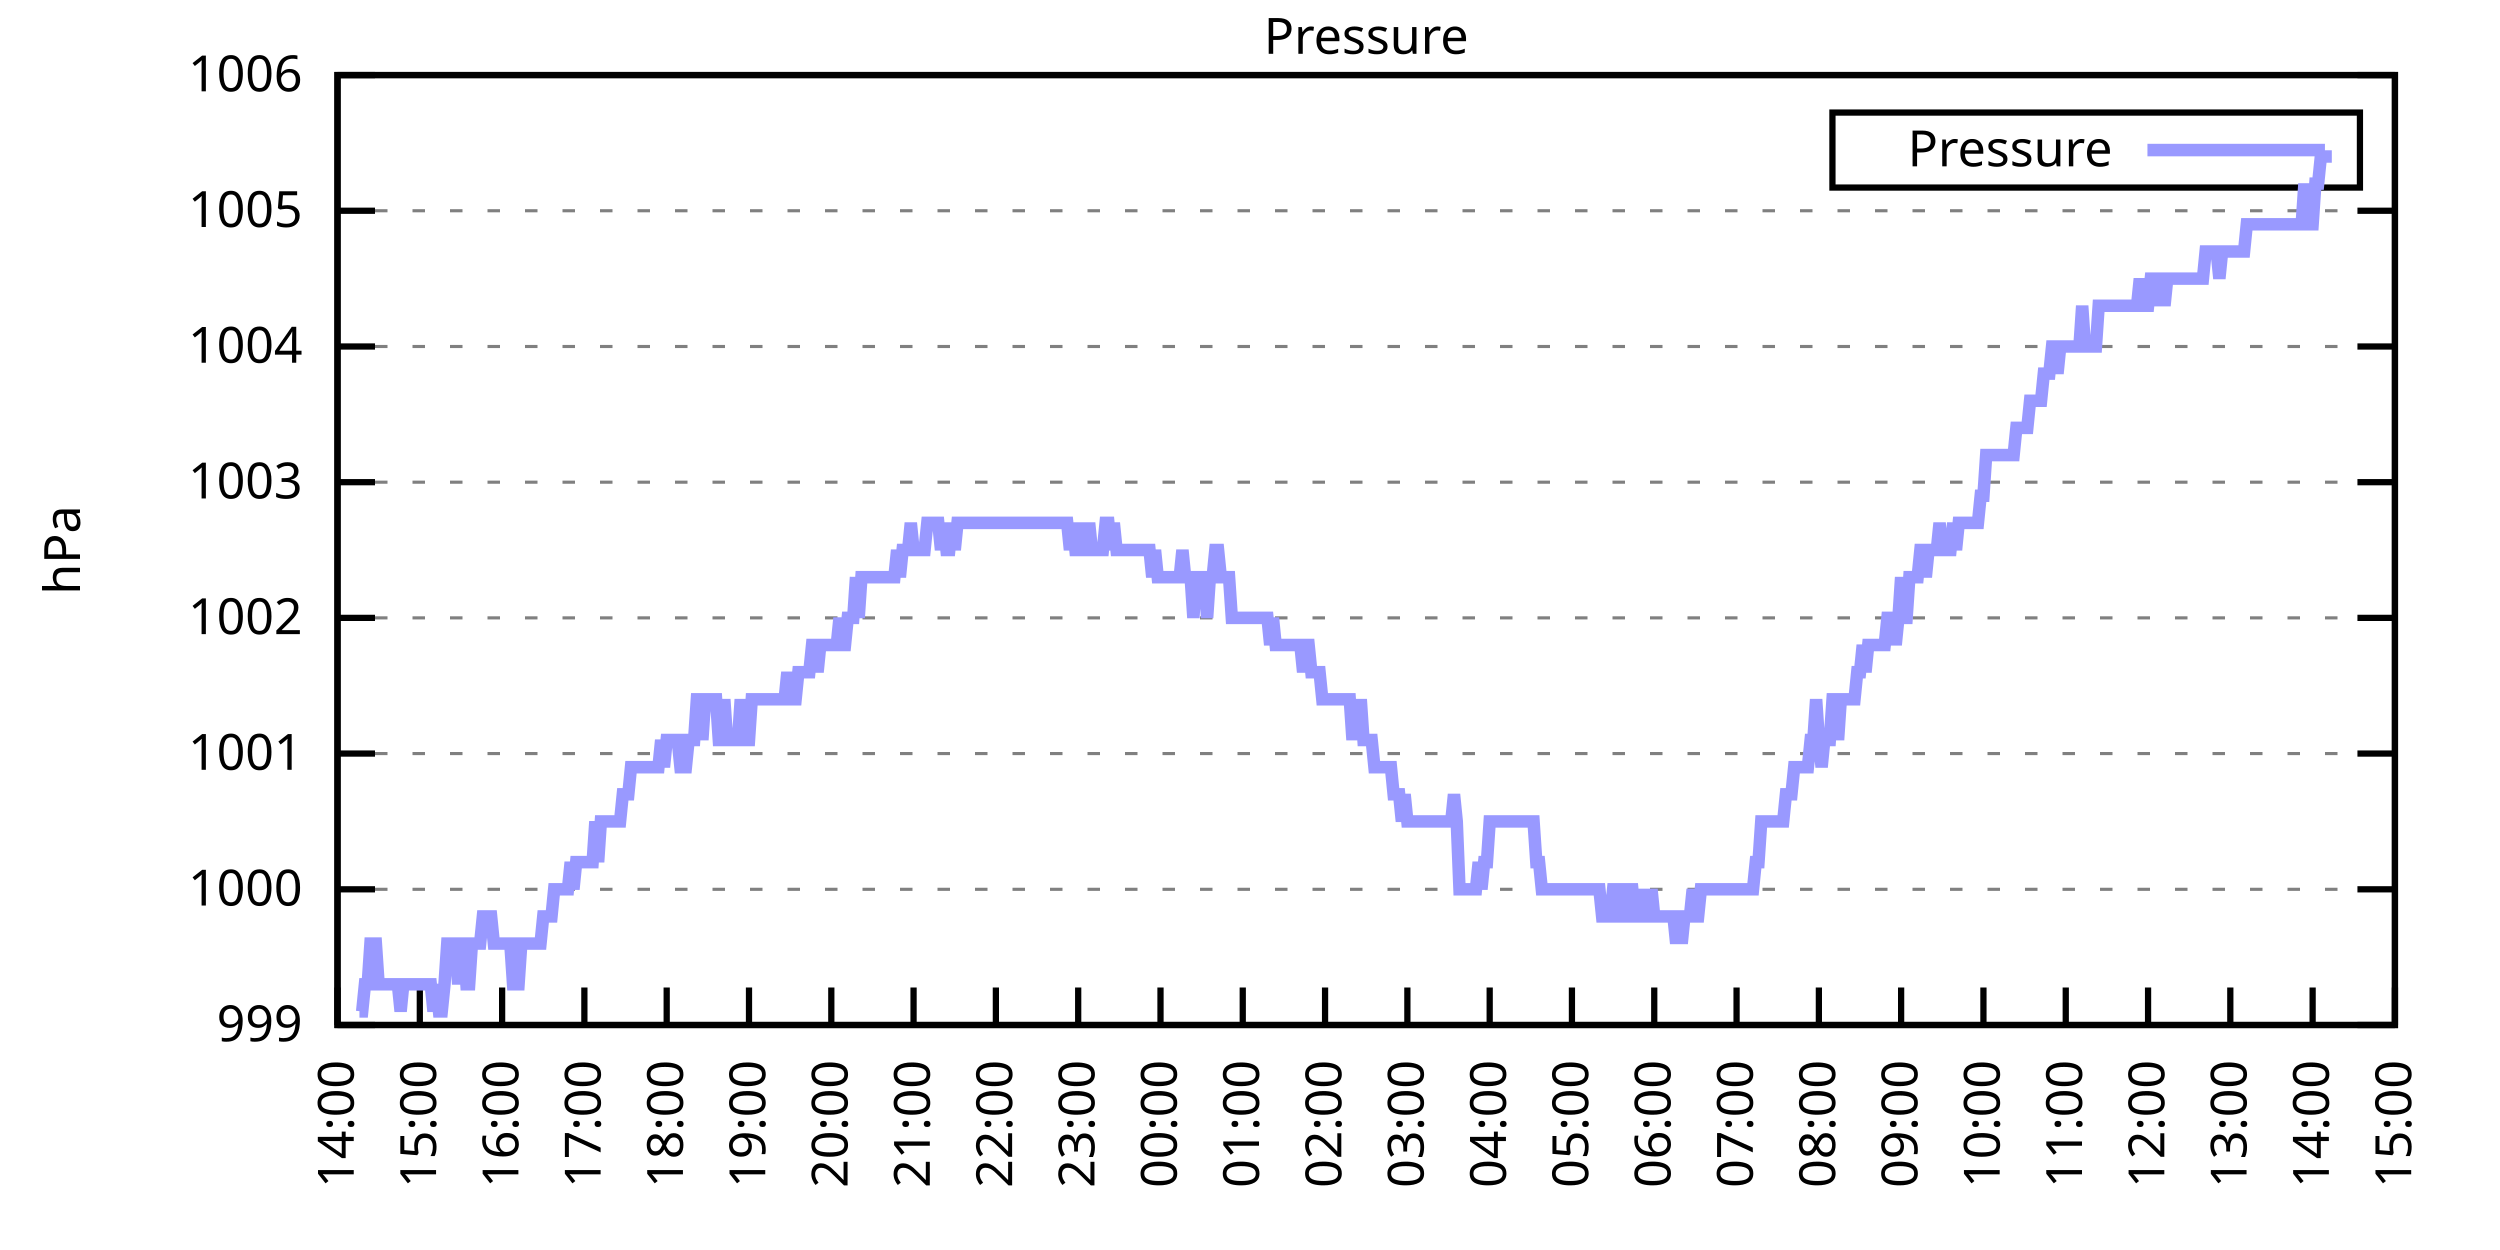
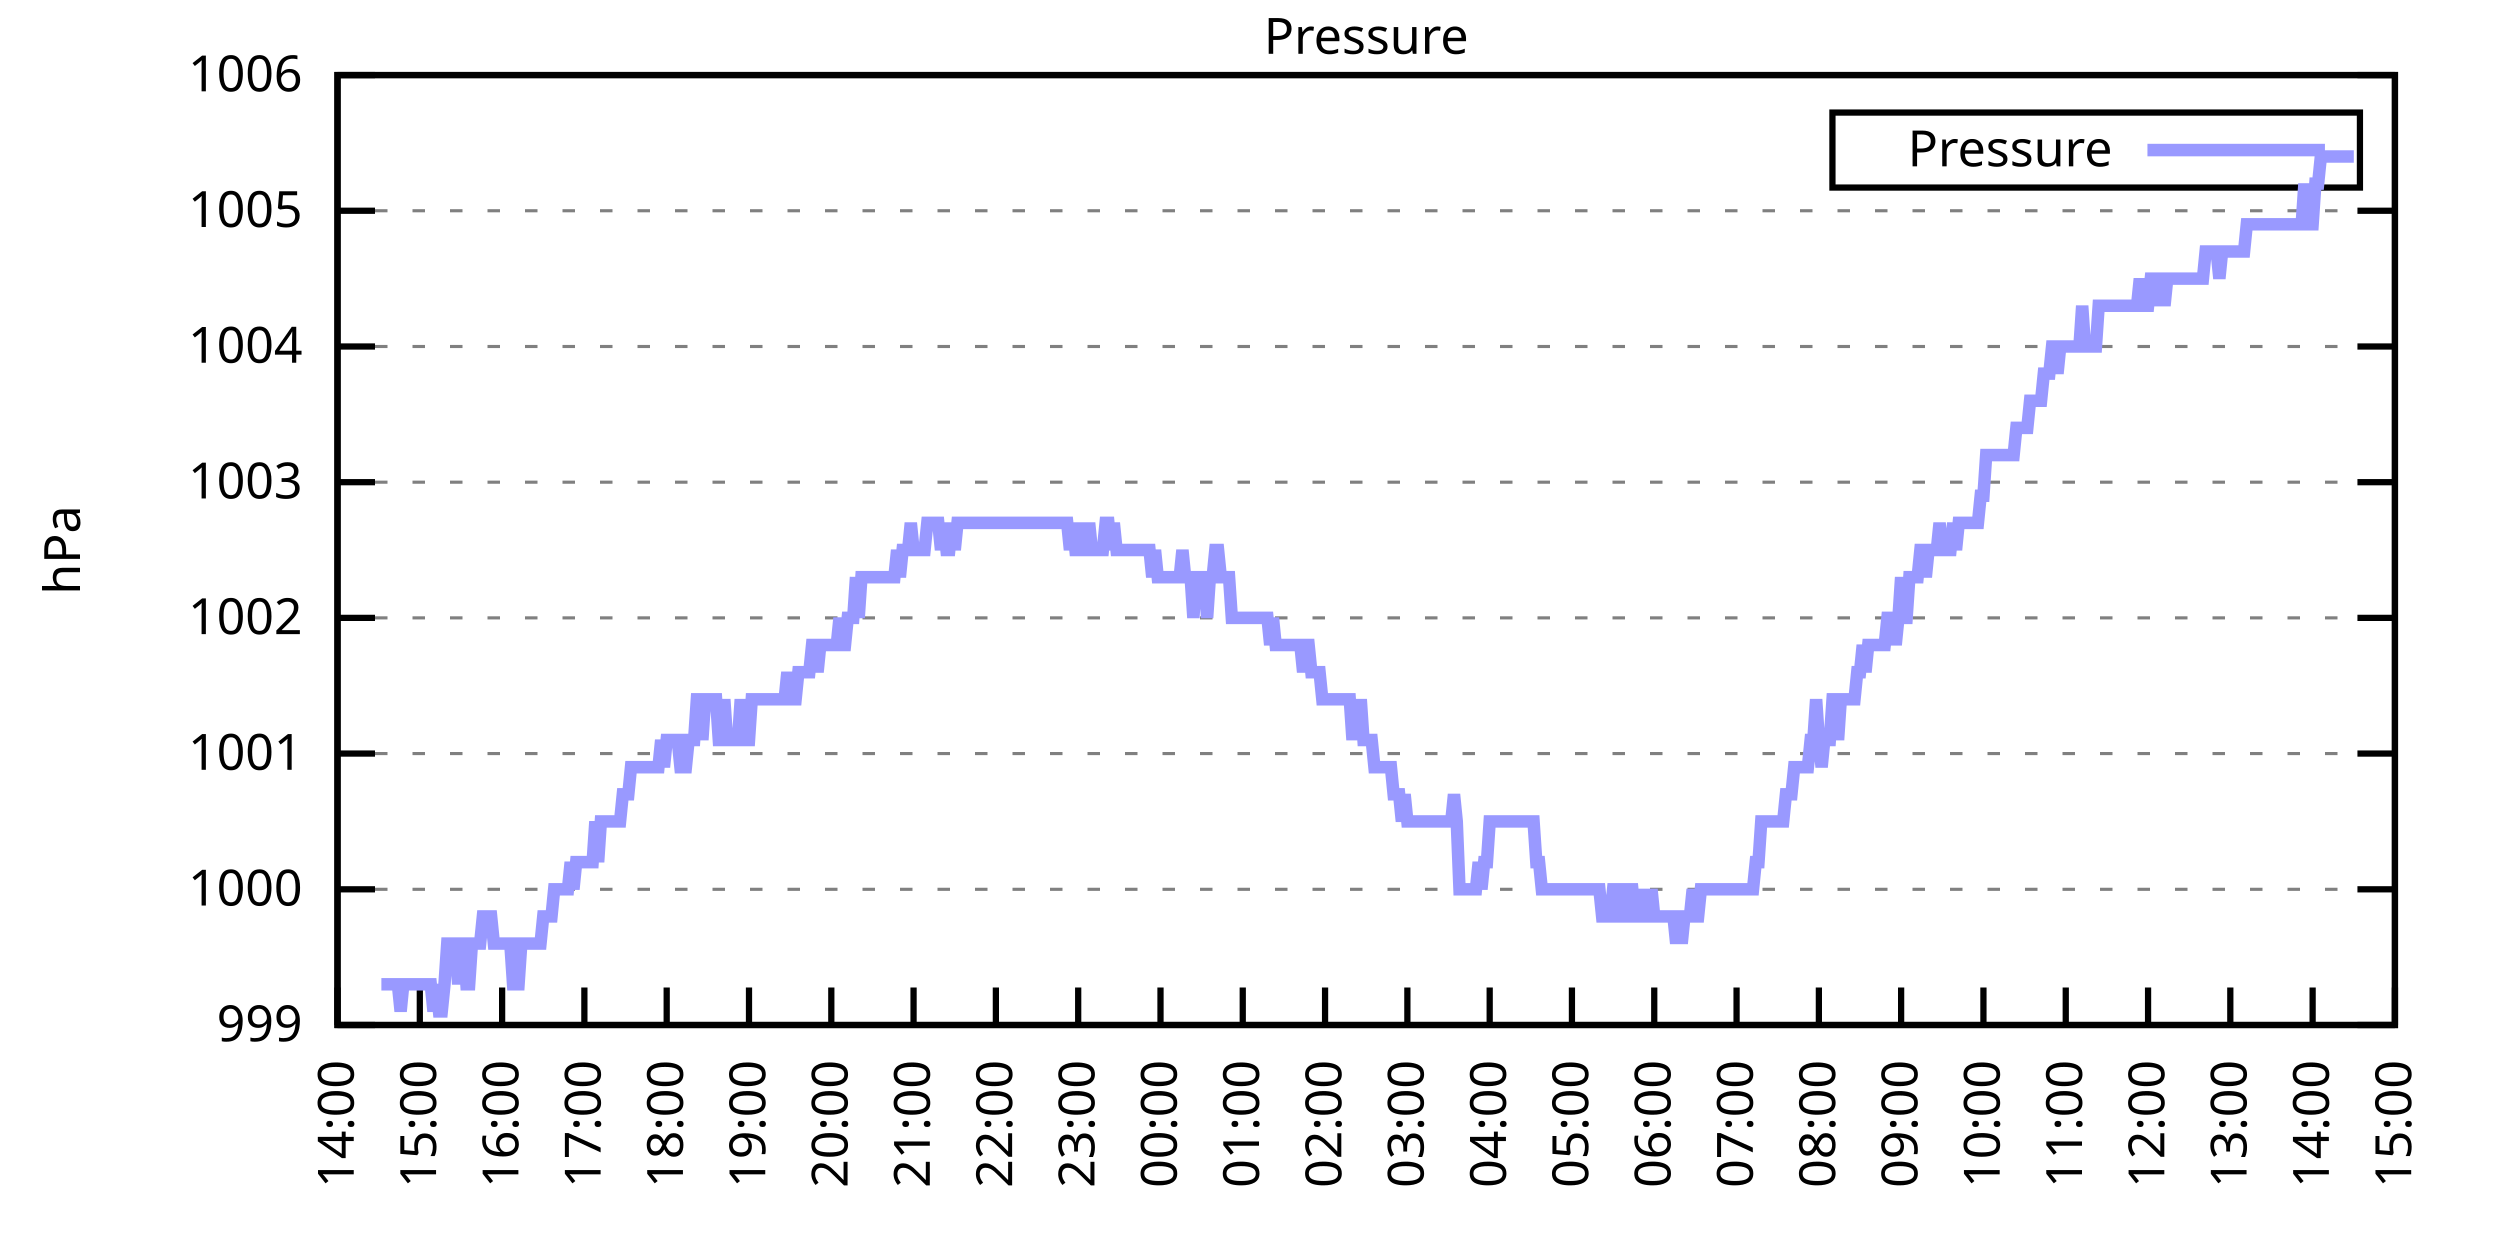
<svg xmlns="http://www.w3.org/2000/svg" xmlns:xlink="http://www.w3.org/1999/xlink" width="400" height="200" viewBox="0 0 400 200">
  <g id="gnuplot_canvas">
    <rect x="0" y="0" width="400" height="200" fill="none" />
    <defs>
      <circle id="gpDot" r="0.5" stroke-width="0.5" stroke="currentColor" />
      <path id="gpPt0" stroke-width="0.333" stroke="currentColor" d="M-1,0 h2 M0,-1 v2" />
      <path id="gpPt1" stroke-width="0.333" stroke="currentColor" d="M-1,-1 L1,1 M1,-1 L-1,1" />
      <path id="gpPt2" stroke-width="0.333" stroke="currentColor" d="M-1,0 L1,0 M0,-1 L0,1 M-1,-1 L1,1 M-1,1 L1,-1" />
      <rect id="gpPt3" stroke-width="0.333" stroke="currentColor" x="-1" y="-1" width="2" height="2" />
      <rect id="gpPt4" stroke-width="0.333" stroke="currentColor" fill="currentColor" x="-1" y="-1" width="2" height="2" />
      <circle id="gpPt5" stroke-width="0.333" stroke="currentColor" cx="0" cy="0" r="1" />
      <use xlink:href="#gpPt5" id="gpPt6" fill="currentColor" stroke="none" />
      <path id="gpPt7" stroke-width="0.333" stroke="currentColor" d="M0,-1.33 L-1.33,0.67 L1.33,0.67 z" />
      <use xlink:href="#gpPt7" id="gpPt8" fill="currentColor" stroke="none" />
      <use xlink:href="#gpPt7" id="gpPt9" stroke="currentColor" transform="rotate(180)" />
      <use xlink:href="#gpPt9" id="gpPt10" fill="currentColor" stroke="none" />
      <use xlink:href="#gpPt3" id="gpPt11" stroke="currentColor" transform="rotate(45)" />
      <use xlink:href="#gpPt11" id="gpPt12" fill="currentColor" stroke="none" />
      <path id="gpPt13" stroke-width="0.333" stroke="currentColor" d="M0,1.330 L1.265,0.411 L0.782,-1.067 L-0.782,-1.076 L-1.265,0.411 z" />
      <use xlink:href="#gpPt13" id="gpPt14" fill="currentColor" stroke="none" />
      <filter id="textbox" filterUnits="objectBoundingBox" x="0" y="0" height="1" width="1">
        <feFlood flood-color="white" flood-opacity="1" result="bgnd" />
        <feComposite in="SourceGraphic" in2="bgnd" operator="atop" />
      </filter>
      <filter id="greybox" filterUnits="objectBoundingBox" x="0" y="0" height="1" width="1">
        <feFlood flood-color="lightgrey" flood-opacity="1" result="grey" />
        <feComposite in="SourceGraphic" in2="grey" operator="atop" />
      </filter>
    </defs>
    <g fill="none" color="white" stroke="currentColor" stroke-width="1.00" stroke-linecap="butt" stroke-linejoin="miter">
</g>
    <g fill="none" color="black" stroke="currentColor" stroke-width="1.00" stroke-linecap="butt" stroke-linejoin="miter">
      <g stroke="none" shape-rendering="crispEdges">
        <polygon fill="rgb(255, 255, 255)" points="54.00,164.00 383.18,164.00 383.18,12.02 54.00,12.02 " />
      </g>
    </g>
    <g fill="none" color="black" stroke="currentColor" stroke-width="1.00" stroke-linecap="butt" stroke-linejoin="miter">
</g>
    <g fill="none" color="black" stroke="black" stroke-width="0.50" stroke-linecap="butt" stroke-linejoin="miter">
</g>
    <g fill="none" color="gray" stroke="currentColor" stroke-width="0.50" stroke-linecap="butt" stroke-linejoin="miter">
      <path stroke="gray" stroke-dasharray="2,4" class="gridline" d="M54.00,164.00 L383.19,164.00  " />
    </g>
    <g fill="none" color="gray" stroke="gray" stroke-width="1.00" stroke-linecap="butt" stroke-linejoin="miter">
</g>
    <g fill="none" color="black" stroke="currentColor" stroke-width="1.00" stroke-linecap="butt" stroke-linejoin="miter">
      <path stroke="black" d="M54.00,164.00 L60.00,164.00 M383.19,164.00 L377.19,164.00  " />
      <g transform="translate(48.40,166.60)" stroke="none" fill="black" font-family="Sans" font-size="8.00" text-anchor="end">
        <text>
          <tspan font-family="Sans"> 999</tspan>
        </text>
      </g>
    </g>
    <g fill="none" color="black" stroke="currentColor" stroke-width="1.00" stroke-linecap="butt" stroke-linejoin="miter">
</g>
    <g fill="none" color="black" stroke="black" stroke-width="0.50" stroke-linecap="butt" stroke-linejoin="miter">
</g>
    <g fill="none" color="gray" stroke="currentColor" stroke-width="0.50" stroke-linecap="butt" stroke-linejoin="miter">
      <path stroke="gray" stroke-dasharray="2,4" class="gridline" d="M54.00,142.29 L383.19,142.29  " />
    </g>
    <g fill="none" color="gray" stroke="gray" stroke-width="1.00" stroke-linecap="butt" stroke-linejoin="miter">
</g>
    <g fill="none" color="black" stroke="currentColor" stroke-width="1.00" stroke-linecap="butt" stroke-linejoin="miter">
      <path stroke="black" d="M54.00,142.29 L60.00,142.29 M383.19,142.29 L377.19,142.29  " />
      <g transform="translate(48.40,144.89)" stroke="none" fill="black" font-family="Sans" font-size="8.00" text-anchor="end">
        <text>
          <tspan font-family="Sans"> 1000</tspan>
        </text>
      </g>
    </g>
    <g fill="none" color="black" stroke="currentColor" stroke-width="1.00" stroke-linecap="butt" stroke-linejoin="miter">
</g>
    <g fill="none" color="black" stroke="black" stroke-width="0.50" stroke-linecap="butt" stroke-linejoin="miter">
</g>
    <g fill="none" color="gray" stroke="currentColor" stroke-width="0.50" stroke-linecap="butt" stroke-linejoin="miter">
      <path stroke="gray" stroke-dasharray="2,4" class="gridline" d="M54.00,120.57 L383.19,120.57  " />
    </g>
    <g fill="none" color="gray" stroke="gray" stroke-width="1.00" stroke-linecap="butt" stroke-linejoin="miter">
</g>
    <g fill="none" color="black" stroke="currentColor" stroke-width="1.00" stroke-linecap="butt" stroke-linejoin="miter">
      <path stroke="black" d="M54.00,120.57 L60.00,120.57 M383.19,120.57 L377.19,120.57  " />
      <g transform="translate(48.40,123.17)" stroke="none" fill="black" font-family="Sans" font-size="8.00" text-anchor="end">
        <text>
          <tspan font-family="Sans"> 1001</tspan>
        </text>
      </g>
    </g>
    <g fill="none" color="black" stroke="currentColor" stroke-width="1.00" stroke-linecap="butt" stroke-linejoin="miter">
</g>
    <g fill="none" color="black" stroke="black" stroke-width="0.50" stroke-linecap="butt" stroke-linejoin="miter">
</g>
    <g fill="none" color="gray" stroke="currentColor" stroke-width="0.50" stroke-linecap="butt" stroke-linejoin="miter">
      <path stroke="gray" stroke-dasharray="2,4" class="gridline" d="M54.00,98.86 L383.19,98.86  " />
    </g>
    <g fill="none" color="gray" stroke="gray" stroke-width="1.00" stroke-linecap="butt" stroke-linejoin="miter">
</g>
    <g fill="none" color="black" stroke="currentColor" stroke-width="1.00" stroke-linecap="butt" stroke-linejoin="miter">
      <path stroke="black" d="M54.00,98.86 L60.00,98.86 M383.19,98.86 L377.19,98.86  " />
      <g transform="translate(48.40,101.46)" stroke="none" fill="black" font-family="Sans" font-size="8.00" text-anchor="end">
        <text>
          <tspan font-family="Sans"> 1002</tspan>
        </text>
      </g>
    </g>
    <g fill="none" color="black" stroke="currentColor" stroke-width="1.00" stroke-linecap="butt" stroke-linejoin="miter">
</g>
    <g fill="none" color="black" stroke="black" stroke-width="0.50" stroke-linecap="butt" stroke-linejoin="miter">
</g>
    <g fill="none" color="gray" stroke="currentColor" stroke-width="0.50" stroke-linecap="butt" stroke-linejoin="miter">
      <path stroke="gray" stroke-dasharray="2,4" class="gridline" d="M54.00,77.15 L383.19,77.15  " />
    </g>
    <g fill="none" color="gray" stroke="gray" stroke-width="1.00" stroke-linecap="butt" stroke-linejoin="miter">
</g>
    <g fill="none" color="black" stroke="currentColor" stroke-width="1.00" stroke-linecap="butt" stroke-linejoin="miter">
      <path stroke="black" d="M54.00,77.15 L60.00,77.15 M383.19,77.15 L377.19,77.15  " />
      <g transform="translate(48.40,79.75)" stroke="none" fill="black" font-family="Sans" font-size="8.00" text-anchor="end">
        <text>
          <tspan font-family="Sans"> 1003</tspan>
        </text>
      </g>
    </g>
    <g fill="none" color="black" stroke="currentColor" stroke-width="1.00" stroke-linecap="butt" stroke-linejoin="miter">
</g>
    <g fill="none" color="black" stroke="black" stroke-width="0.50" stroke-linecap="butt" stroke-linejoin="miter">
</g>
    <g fill="none" color="gray" stroke="currentColor" stroke-width="0.50" stroke-linecap="butt" stroke-linejoin="miter">
      <path stroke="gray" stroke-dasharray="2,4" class="gridline" d="M54.00,55.44 L383.19,55.44  " />
    </g>
    <g fill="none" color="gray" stroke="gray" stroke-width="1.00" stroke-linecap="butt" stroke-linejoin="miter">
</g>
    <g fill="none" color="black" stroke="currentColor" stroke-width="1.00" stroke-linecap="butt" stroke-linejoin="miter">
      <path stroke="black" d="M54.00,55.44 L60.00,55.44 M383.19,55.44 L377.19,55.44  " />
      <g transform="translate(48.40,58.04)" stroke="none" fill="black" font-family="Sans" font-size="8.00" text-anchor="end">
        <text>
          <tspan font-family="Sans"> 1004</tspan>
        </text>
      </g>
    </g>
    <g fill="none" color="black" stroke="currentColor" stroke-width="1.00" stroke-linecap="butt" stroke-linejoin="miter">
</g>
    <g fill="none" color="black" stroke="black" stroke-width="0.50" stroke-linecap="butt" stroke-linejoin="miter">
</g>
    <g fill="none" color="gray" stroke="currentColor" stroke-width="0.50" stroke-linecap="butt" stroke-linejoin="miter">
      <path stroke="gray" stroke-dasharray="2,4" class="gridline" d="M54.00,33.72 L383.19,33.72  " />
    </g>
    <g fill="none" color="gray" stroke="gray" stroke-width="1.00" stroke-linecap="butt" stroke-linejoin="miter">
</g>
    <g fill="none" color="black" stroke="currentColor" stroke-width="1.00" stroke-linecap="butt" stroke-linejoin="miter">
      <path stroke="black" d="M54.00,33.72 L60.00,33.72 M383.19,33.72 L377.19,33.72  " />
      <g transform="translate(48.40,36.32)" stroke="none" fill="black" font-family="Sans" font-size="8.00" text-anchor="end">
        <text>
          <tspan font-family="Sans"> 1005</tspan>
        </text>
      </g>
    </g>
    <g fill="none" color="black" stroke="currentColor" stroke-width="1.00" stroke-linecap="butt" stroke-linejoin="miter">
</g>
    <g fill="none" color="black" stroke="black" stroke-width="0.50" stroke-linecap="butt" stroke-linejoin="miter">
</g>
    <g fill="none" color="gray" stroke="currentColor" stroke-width="0.50" stroke-linecap="butt" stroke-linejoin="miter">
      <path stroke="gray" stroke-dasharray="2,4" class="gridline" d="M54.00,12.01 L383.19,12.01  " />
    </g>
    <g fill="none" color="gray" stroke="gray" stroke-width="1.00" stroke-linecap="butt" stroke-linejoin="miter">
</g>
    <g fill="none" color="black" stroke="currentColor" stroke-width="1.00" stroke-linecap="butt" stroke-linejoin="miter">
      <path stroke="black" d="M54.00,12.01 L60.00,12.01 M383.19,12.01 L377.19,12.01  " />
      <g transform="translate(48.40,14.61)" stroke="none" fill="black" font-family="Sans" font-size="8.00" text-anchor="end">
        <text>
          <tspan font-family="Sans"> 1006</tspan>
        </text>
      </g>
    </g>
    <g fill="none" color="black" stroke="currentColor" stroke-width="1.00" stroke-linecap="butt" stroke-linejoin="miter">
      <path stroke="black" d="M54.00,164.00 L54.00,158.00  " />
      <g transform="translate(56.60,169.60) rotate(270.00)" stroke="none" fill="black" font-family="Sans" font-size="8.00" text-anchor="end">
        <text>
          <tspan font-family="Sans">14:00</tspan>
        </text>
      </g>
    </g>
    <g fill="none" color="black" stroke="currentColor" stroke-width="1.00" stroke-linecap="butt" stroke-linejoin="miter">
      <path stroke="black" d="M67.17,164.00 L67.17,158.00  " />
      <g transform="translate(69.77,169.60) rotate(270.00)" stroke="none" fill="black" font-family="Sans" font-size="8.00" text-anchor="end">
        <text>
          <tspan font-family="Sans">15:00</tspan>
        </text>
      </g>
    </g>
    <g fill="none" color="black" stroke="currentColor" stroke-width="1.00" stroke-linecap="butt" stroke-linejoin="miter">
      <path stroke="black" d="M80.34,164.00 L80.34,158.00  " />
      <g transform="translate(82.94,169.60) rotate(270.00)" stroke="none" fill="black" font-family="Sans" font-size="8.00" text-anchor="end">
        <text>
          <tspan font-family="Sans">16:00</tspan>
        </text>
      </g>
    </g>
    <g fill="none" color="black" stroke="currentColor" stroke-width="1.00" stroke-linecap="butt" stroke-linejoin="miter">
      <path stroke="black" d="M93.50,164.00 L93.50,158.00  " />
      <g transform="translate(96.10,169.60) rotate(270.00)" stroke="none" fill="black" font-family="Sans" font-size="8.00" text-anchor="end">
        <text>
          <tspan font-family="Sans">17:00</tspan>
        </text>
      </g>
    </g>
    <g fill="none" color="black" stroke="currentColor" stroke-width="1.00" stroke-linecap="butt" stroke-linejoin="miter">
      <path stroke="black" d="M106.67,164.00 L106.67,158.00  " />
      <g transform="translate(109.27,169.60) rotate(270.00)" stroke="none" fill="black" font-family="Sans" font-size="8.00" text-anchor="end">
        <text>
          <tspan font-family="Sans">18:00</tspan>
        </text>
      </g>
    </g>
    <g fill="none" color="black" stroke="currentColor" stroke-width="1.00" stroke-linecap="butt" stroke-linejoin="miter">
      <path stroke="black" d="M119.84,164.00 L119.84,158.00  " />
      <g transform="translate(122.44,169.60) rotate(270.00)" stroke="none" fill="black" font-family="Sans" font-size="8.00" text-anchor="end">
        <text>
          <tspan font-family="Sans">19:00</tspan>
        </text>
      </g>
    </g>
    <g fill="none" color="black" stroke="currentColor" stroke-width="1.00" stroke-linecap="butt" stroke-linejoin="miter">
      <path stroke="black" d="M133.01,164.00 L133.01,158.00  " />
      <g transform="translate(135.61,169.60) rotate(270.00)" stroke="none" fill="black" font-family="Sans" font-size="8.00" text-anchor="end">
        <text>
          <tspan font-family="Sans">20:00</tspan>
        </text>
      </g>
    </g>
    <g fill="none" color="black" stroke="currentColor" stroke-width="1.00" stroke-linecap="butt" stroke-linejoin="miter">
      <path stroke="black" d="M146.17,164.00 L146.17,158.00  " />
      <g transform="translate(148.77,169.60) rotate(270.00)" stroke="none" fill="black" font-family="Sans" font-size="8.00" text-anchor="end">
        <text>
          <tspan font-family="Sans">21:00</tspan>
        </text>
      </g>
    </g>
    <g fill="none" color="black" stroke="currentColor" stroke-width="1.00" stroke-linecap="butt" stroke-linejoin="miter">
      <path stroke="black" d="M159.34,164.00 L159.34,158.00  " />
      <g transform="translate(161.94,169.60) rotate(270.00)" stroke="none" fill="black" font-family="Sans" font-size="8.00" text-anchor="end">
        <text>
          <tspan font-family="Sans">22:00</tspan>
        </text>
      </g>
    </g>
    <g fill="none" color="black" stroke="currentColor" stroke-width="1.00" stroke-linecap="butt" stroke-linejoin="miter">
      <path stroke="black" d="M172.51,164.00 L172.51,158.00  " />
      <g transform="translate(175.11,169.60) rotate(270.00)" stroke="none" fill="black" font-family="Sans" font-size="8.00" text-anchor="end">
        <text>
          <tspan font-family="Sans">23:00</tspan>
        </text>
      </g>
    </g>
    <g fill="none" color="black" stroke="currentColor" stroke-width="1.00" stroke-linecap="butt" stroke-linejoin="miter">
      <path stroke="black" d="M185.68,164.00 L185.68,158.00  " />
      <g transform="translate(188.28,169.60) rotate(270.00)" stroke="none" fill="black" font-family="Sans" font-size="8.00" text-anchor="end">
        <text>
          <tspan font-family="Sans">00:00</tspan>
        </text>
      </g>
    </g>
    <g fill="none" color="black" stroke="currentColor" stroke-width="1.00" stroke-linecap="butt" stroke-linejoin="miter">
      <path stroke="black" d="M198.84,164.00 L198.84,158.00  " />
      <g transform="translate(201.44,169.60) rotate(270.00)" stroke="none" fill="black" font-family="Sans" font-size="8.00" text-anchor="end">
        <text>
          <tspan font-family="Sans">01:00</tspan>
        </text>
      </g>
    </g>
    <g fill="none" color="black" stroke="currentColor" stroke-width="1.00" stroke-linecap="butt" stroke-linejoin="miter">
      <path stroke="black" d="M212.01,164.00 L212.01,158.00  " />
      <g transform="translate(214.61,169.60) rotate(270.00)" stroke="none" fill="black" font-family="Sans" font-size="8.00" text-anchor="end">
        <text>
          <tspan font-family="Sans">02:00</tspan>
        </text>
      </g>
    </g>
    <g fill="none" color="black" stroke="currentColor" stroke-width="1.00" stroke-linecap="butt" stroke-linejoin="miter">
      <path stroke="black" d="M225.18,164.00 L225.18,158.00  " />
      <g transform="translate(227.78,169.60) rotate(270.00)" stroke="none" fill="black" font-family="Sans" font-size="8.00" text-anchor="end">
        <text>
          <tspan font-family="Sans">03:00</tspan>
        </text>
      </g>
    </g>
    <g fill="none" color="black" stroke="currentColor" stroke-width="1.00" stroke-linecap="butt" stroke-linejoin="miter">
      <path stroke="black" d="M238.35,164.00 L238.35,158.00  " />
      <g transform="translate(240.95,169.60) rotate(270.00)" stroke="none" fill="black" font-family="Sans" font-size="8.00" text-anchor="end">
        <text>
          <tspan font-family="Sans">04:00</tspan>
        </text>
      </g>
    </g>
    <g fill="none" color="black" stroke="currentColor" stroke-width="1.00" stroke-linecap="butt" stroke-linejoin="miter">
      <path stroke="black" d="M251.51,164.00 L251.51,158.00  " />
      <g transform="translate(254.11,169.60) rotate(270.00)" stroke="none" fill="black" font-family="Sans" font-size="8.00" text-anchor="end">
        <text>
          <tspan font-family="Sans">05:00</tspan>
        </text>
      </g>
    </g>
    <g fill="none" color="black" stroke="currentColor" stroke-width="1.00" stroke-linecap="butt" stroke-linejoin="miter">
      <path stroke="black" d="M264.68,164.00 L264.68,158.00  " />
      <g transform="translate(267.28,169.60) rotate(270.00)" stroke="none" fill="black" font-family="Sans" font-size="8.00" text-anchor="end">
        <text>
          <tspan font-family="Sans">06:00</tspan>
        </text>
      </g>
    </g>
    <g fill="none" color="black" stroke="currentColor" stroke-width="1.00" stroke-linecap="butt" stroke-linejoin="miter">
      <path stroke="black" d="M277.85,164.00 L277.85,158.00  " />
      <g transform="translate(280.45,169.60) rotate(270.00)" stroke="none" fill="black" font-family="Sans" font-size="8.00" text-anchor="end">
        <text>
          <tspan font-family="Sans">07:00</tspan>
        </text>
      </g>
    </g>
    <g fill="none" color="black" stroke="currentColor" stroke-width="1.00" stroke-linecap="butt" stroke-linejoin="miter">
      <path stroke="black" d="M291.02,164.00 L291.02,158.00  " />
      <g transform="translate(293.62,169.60) rotate(270.00)" stroke="none" fill="black" font-family="Sans" font-size="8.00" text-anchor="end">
        <text>
          <tspan font-family="Sans">08:00</tspan>
        </text>
      </g>
    </g>
    <g fill="none" color="black" stroke="currentColor" stroke-width="1.00" stroke-linecap="butt" stroke-linejoin="miter">
      <path stroke="black" d="M304.18,164.00 L304.18,158.00  " />
      <g transform="translate(306.78,169.60) rotate(270.00)" stroke="none" fill="black" font-family="Sans" font-size="8.00" text-anchor="end">
        <text>
          <tspan font-family="Sans">09:00</tspan>
        </text>
      </g>
    </g>
    <g fill="none" color="black" stroke="currentColor" stroke-width="1.00" stroke-linecap="butt" stroke-linejoin="miter">
      <path stroke="black" d="M317.35,164.00 L317.35,158.00  " />
      <g transform="translate(319.95,169.60) rotate(270.00)" stroke="none" fill="black" font-family="Sans" font-size="8.00" text-anchor="end">
        <text>
          <tspan font-family="Sans">10:00</tspan>
        </text>
      </g>
    </g>
    <g fill="none" color="black" stroke="currentColor" stroke-width="1.00" stroke-linecap="butt" stroke-linejoin="miter">
      <path stroke="black" d="M330.52,164.00 L330.52,158.00  " />
      <g transform="translate(333.12,169.60) rotate(270.00)" stroke="none" fill="black" font-family="Sans" font-size="8.00" text-anchor="end">
        <text>
          <tspan font-family="Sans">11:00</tspan>
        </text>
      </g>
    </g>
    <g fill="none" color="black" stroke="currentColor" stroke-width="1.00" stroke-linecap="butt" stroke-linejoin="miter">
      <path stroke="black" d="M343.69,164.00 L343.69,158.00  " />
      <g transform="translate(346.29,169.60) rotate(270.00)" stroke="none" fill="black" font-family="Sans" font-size="8.00" text-anchor="end">
        <text>
          <tspan font-family="Sans">12:00</tspan>
        </text>
      </g>
    </g>
    <g fill="none" color="black" stroke="currentColor" stroke-width="1.00" stroke-linecap="butt" stroke-linejoin="miter">
      <path stroke="black" d="M356.85,164.00 L356.85,158.00  " />
      <g transform="translate(359.45,169.60) rotate(270.00)" stroke="none" fill="black" font-family="Sans" font-size="8.00" text-anchor="end">
        <text>
          <tspan font-family="Sans">13:00</tspan>
        </text>
      </g>
    </g>
    <g fill="none" color="black" stroke="currentColor" stroke-width="1.00" stroke-linecap="butt" stroke-linejoin="miter">
      <path stroke="black" d="M370.02,164.00 L370.02,158.00  " />
      <g transform="translate(372.62,169.60) rotate(270.00)" stroke="none" fill="black" font-family="Sans" font-size="8.00" text-anchor="end">
        <text>
          <tspan font-family="Sans">14:00</tspan>
        </text>
      </g>
    </g>
    <g fill="none" color="black" stroke="currentColor" stroke-width="1.00" stroke-linecap="butt" stroke-linejoin="miter">
      <path stroke="black" d="M383.19,164.00 L383.19,158.00  " />
      <g transform="translate(385.79,169.60) rotate(270.00)" stroke="none" fill="black" font-family="Sans" font-size="8.00" text-anchor="end">
        <text>
          <tspan font-family="Sans">15:00</tspan>
        </text>
      </g>
    </g>
    <g fill="none" color="black" stroke="currentColor" stroke-width="1.00" stroke-linecap="butt" stroke-linejoin="miter">
</g>
    <g fill="none" color="black" stroke="currentColor" stroke-width="1.00" stroke-linecap="butt" stroke-linejoin="miter">
      <path stroke="black" d="M54.00,12.01 L54.00,164.00 L383.19,164.00 L383.19,12.01 L54.00,12.01 Z  " />
    </g>
    <g fill="none" color="black" stroke="currentColor" stroke-width="1.00" stroke-linecap="butt" stroke-linejoin="miter">
</g>
    <g fill="none" color="black" stroke="currentColor" stroke-width="1.00" stroke-linecap="butt" stroke-linejoin="miter">
      <path stroke="black" d="M293.19,30.01 L293.19,18.01 L377.59,18.01 L377.59,30.01 L293.19,30.01 Z  " />
    </g>
    <g id="Pressure_plot_1">
      <g fill="none" color="white" stroke="black" stroke-width="2.00" stroke-linecap="butt" stroke-linejoin="miter">
</g>
      <g fill="none" color="black" stroke="currentColor" stroke-width="2.00" stroke-linecap="butt" stroke-linejoin="miter">
        <g transform="translate(337.99,26.61)" stroke="none" fill="black" font-family="Sans" font-size="8.00" text-anchor="end">
          <text>
            <tspan font-family="Sans">Pressure</tspan>
          </text>
        </g>
      </g>
      <g fill="none" color="black" stroke="currentColor" stroke-width="2.00" stroke-linecap="butt" stroke-linejoin="miter">
-         <path stroke="rgb(153, 153, 255)" d="M343.59,24.01 L371.99,24.01 M57.51,161.83 L57.95,161.83 L58.39,157.49 L58.83,157.49 L59.27,150.97 L59.71,150.97   L60.14,150.97 L60.58,157.49 L61.02,157.49 L61.46,157.49 L61.90,157.49 L62.34,157.49 L62.78,157.49 L63.22,157.49   L63.66,157.49 L64.10,161.83 L64.53,157.49 L64.97,157.49 L65.41,157.49 L65.85,157.49 L66.29,157.49 L66.73,157.49   L67.17,157.49 L67.61,157.49 L68.05,157.49 L68.48,157.49 L68.92,157.49 L69.36,161.83 L69.80,157.49 L70.24,161.83   L70.68,161.83 L71.12,157.49 L71.56,150.97 L72.00,150.97 L72.43,150.97 L72.87,150.97 L73.31,157.49 L73.75,150.97   L74.19,150.97 L74.63,157.49 L75.07,157.49 L75.51,150.97 L75.95,150.97 L76.38,150.97 L76.82,150.97 L77.26,146.63   L77.70,146.63 L78.14,146.63 L78.58,146.63 L79.02,150.97 L79.46,150.97 L79.90,150.97 L80.34,150.97 L80.77,150.97   L81.21,150.97 L81.65,150.97 L82.09,157.49 L82.53,157.49 L82.97,157.49 L83.41,150.97 L83.85,150.97 L84.29,150.97   L84.72,150.97 L85.16,150.97 L85.60,150.97 L86.04,150.97 L86.48,150.97 L86.92,146.63 L87.36,146.63 L87.80,146.63   L88.24,146.63 L88.67,142.29 L89.11,142.29 L89.55,142.29 L89.99,142.29 L90.43,142.29 L90.87,142.29 L91.31,137.94   L91.75,142.29 L92.19,137.94 L92.62,137.94 L93.06,137.94 L93.50,137.94 L93.94,137.94 L94.38,137.94 L94.82,137.94   L95.26,131.43 L95.70,137.94 L96.14,131.43 L96.58,131.43 L97.01,131.43 L97.45,131.43 L97.89,131.43 L98.33,131.43   L98.77,131.43 L99.21,131.43 L99.65,127.09 L100.09,127.09 L100.53,127.09 L100.96,122.75 L101.40,122.75 L101.84,122.75   L102.28,122.75 L102.72,122.75 L103.16,122.75 L103.60,122.75 L104.04,122.75 L104.48,122.75 L104.91,122.75 L105.35,122.75   L105.79,118.40 L106.23,122.75 L106.67,118.40 L107.11,118.40 L107.55,118.40 L107.99,118.40 L108.43,118.40 L108.87,122.75   L109.30,122.75 L109.74,122.75 L110.18,118.40 L110.62,118.40 L111.06,118.40 L111.50,111.89 L111.94,111.89 L112.38,118.40   L112.82,111.89 L113.25,111.89 L113.69,111.89 L114.13,111.89 L114.57,111.89 L115.01,118.40 L115.45,118.40 L115.89,111.89   L116.33,118.40 L116.77,118.40 L117.20,118.40 L117.64,118.40 L118.08,118.40 L118.52,111.89 L118.96,118.40 L119.40,118.40   L119.84,118.40 L120.28,111.89 L120.72,111.89 L121.15,111.89 L121.59,111.89 L122.03,111.89 L122.47,111.89 L122.91,111.89   L123.35,111.89 L123.79,111.89 L124.23,111.89 L124.67,111.89 L125.11,111.89 L125.54,111.89 L125.98,107.55 L126.42,111.89   L126.86,111.89 L127.30,111.89 L127.74,107.55 L128.18,107.55 L128.62,107.55 L129.06,107.55 L129.49,107.55 L129.93,103.20   L130.37,103.20 L130.81,107.55 L131.25,103.20 L131.69,103.20 L132.13,103.20 L132.57,103.20 L133.01,103.20 L133.44,103.20   L133.88,103.20 L134.32,98.86 L134.76,103.20 L135.20,103.20 L135.64,98.86 L136.08,98.86 L136.52,98.86 L136.96,92.35   L137.39,98.86 L137.83,92.35 L138.27,92.35 L138.71,92.35 L139.15,92.35 L139.59,92.35 L140.03,92.35 L140.47,92.35   L140.91,92.35 L141.35,92.35 L141.78,92.35 L142.22,92.35 L142.66,92.35 L143.10,92.35 L143.54,88.00 L143.98,92.35   L144.42,88.00 L144.86,88.00 L145.30,88.00 L145.73,83.66 L146.17,88.00 L146.61,88.00 L147.05,88.00 L147.49,88.00   L147.93,88.00 L148.37,83.66 L148.81,83.66 L149.25,83.66 L149.68,83.66 L150.12,83.66 L150.56,88.00 L151.00,83.66   L151.44,88.00 L151.88,88.00 L152.32,83.66 L152.76,88.00 L153.20,83.66 L153.63,83.66 L154.07,83.66 L154.51,83.66   L154.95,83.66 L155.39,83.66 L155.83,83.66 L156.27,83.66 L156.71,83.66 L157.15,83.66 L157.59,83.66 L158.02,83.66   L158.46,83.66 L158.90,83.66 L159.34,83.66 L159.78,83.66 L160.22,83.66 L160.66,83.66 L161.10,83.66 L161.54,83.66   L161.97,83.66 L162.41,83.66 L162.85,83.66 L163.29,83.66 L163.73,83.66 L164.17,83.66 L164.61,83.66 L165.05,83.66   L165.49,83.66 L165.92,83.66 L166.36,83.66 L166.80,83.66 L167.24,83.66 L167.68,83.66 L168.12,83.66 L168.56,83.66   L169.00,83.66 L169.44,83.66 L169.87,83.66 L170.31,83.66 L170.75,83.66 L171.19,88.00 L171.63,83.66 L172.07,88.00   L172.51,88.00 L172.95,83.66 L173.39,88.00 L173.83,88.00 L174.26,83.66 L174.70,88.00 L175.14,88.00 L175.58,88.00   L176.02,88.00 L176.46,88.00 L176.90,83.66 L177.34,83.66 L177.78,88.00 L178.21,83.66 L178.65,88.00 L179.09,88.00   L179.53,88.00 L179.97,88.00 L180.41,88.00 L180.85,88.00 L181.29,88.00 L181.73,88.00 L182.16,88.00 L182.60,88.00   L183.04,88.00 L183.48,88.00 L183.92,88.00 L184.36,92.35 L184.80,88.00 L185.24,92.35 L185.68,92.35 L186.11,92.35   L186.55,92.35 L186.99,92.35 L187.43,92.35 L187.87,92.35 L188.31,92.35 L188.75,92.35 L189.19,88.00 L189.63,92.35   L190.07,92.35 L190.50,92.35 L190.94,98.86 L191.38,92.35 L191.82,92.35 L192.26,92.35 L192.70,92.35 L193.14,98.86   L193.58,92.35 L194.02,92.35 L194.45,88.00 L194.89,88.00 L195.33,92.35 L195.77,92.35 L196.21,92.35 L196.65,92.35   L197.09,98.86 L197.53,98.86 L197.97,98.86 L198.40,98.86 L198.84,98.86 L199.28,98.86 L199.72,98.86 L200.16,98.86   L200.60,98.86 L201.04,98.86 L201.48,98.86 L201.92,98.86 L202.35,98.86 L202.79,98.86 L203.23,103.20 L203.67,98.86   L204.11,103.20 L204.55,103.20 L204.99,103.20 L205.43,103.20 L205.87,103.20 L206.31,103.20 L206.74,103.20 L207.18,103.20   L207.62,103.20 L208.06,103.20 L208.50,107.55 L208.94,103.20 L209.38,103.20 L209.82,107.55 L210.26,107.55 L210.69,107.55   L211.13,107.55 L211.57,111.89 L212.01,111.89 L212.45,111.89 L212.89,111.89 L213.33,111.89 L213.77,111.89 L214.21,111.89   L214.64,111.89 L215.08,111.89 L215.52,111.89 L215.96,111.89 L216.40,118.40 L216.84,111.89 L217.28,118.40 L217.72,111.89   L218.16,118.40 L218.60,118.40 L219.03,118.40 L219.47,118.40 L219.91,122.75 L220.35,122.75 L220.79,122.75 L221.23,122.75   L221.67,122.75 L222.11,122.75 L222.55,122.75 L222.98,127.09 L223.42,127.09 L223.86,127.09 L224.30,131.43 L224.74,127.09   L225.18,131.43 L225.62,131.43 L226.06,131.43 L226.50,131.43 L226.93,131.43 L227.37,131.43 L227.81,131.43 L228.25,131.43   L228.69,131.43 L229.13,131.43 L229.57,131.43 L230.01,131.43 L230.45,131.43 L230.88,131.43 L231.32,131.43 L231.76,131.43   L232.20,131.43 L232.64,127.09 L233.08,131.43 L233.52,142.29 L233.96,142.29 L234.40,142.29 L234.84,142.29 L235.27,142.29   L235.71,142.29 L236.15,142.29 L236.59,137.94 L237.03,142.29 L237.47,137.94 L237.91,137.94 L238.35,131.43 L238.79,131.43   L239.22,131.43 L239.66,131.43 L240.10,131.43 L240.54,131.43 L240.98,131.43 L241.42,131.43 L241.86,131.43 L242.30,131.43   L242.74,131.43 L243.17,131.43 L243.61,131.43 L244.05,131.43 L244.49,131.43 L244.93,131.43 L245.37,131.43 L245.81,137.94   L246.25,137.94 L246.69,142.29 L247.12,142.29 L247.56,142.29 L248.00,142.29 L248.44,142.29 L248.88,142.29 L249.32,142.29   L249.76,142.29 L250.20,142.29 L250.64,142.29 L251.08,142.29 L251.51,142.29 L251.95,142.29 L252.39,142.29 L252.83,142.29   L253.27,142.29 L253.71,142.29 L254.15,142.29 L254.59,142.29 L255.03,142.29 L255.46,142.29 L255.90,142.29 L256.34,146.63   L256.78,146.63 L257.22,146.63 L257.66,146.63 L258.10,142.29 L258.54,142.29 L258.98,146.63 L259.41,146.63 L259.85,146.63   L260.29,142.29 L260.73,142.29 L261.17,142.29 L261.61,146.63 L262.05,146.63 L262.49,146.63 L262.93,142.29 L263.36,146.63   L263.80,146.63 L264.24,142.29 L264.68,146.63 L265.12,146.63 L265.56,146.63 L266.00,146.63 L266.44,146.63 L266.88,146.63   L267.32,146.63 L267.75,146.63 L268.19,150.97 L268.63,146.63 L269.07,150.97 L269.51,146.63 L269.95,146.63 L270.39,146.63   L270.83,142.29 L271.27,146.63 L271.70,146.63 L272.14,142.29 L272.58,142.29 L273.02,142.29 L273.46,142.29 L273.90,142.29   L274.34,142.29 L274.78,142.29 L275.22,142.29 L275.65,142.29 L276.09,142.29 L276.53,142.29 L276.97,142.29 L277.41,142.29   L277.85,142.29 L278.29,142.29 L278.73,142.29 L279.17,142.29 L279.60,142.29 L280.04,142.29 L280.48,142.29 L280.92,137.94   L281.36,137.94 L281.80,131.43 L282.24,131.43 L282.68,131.43 L283.12,131.43 L283.56,131.43 L283.99,131.43 L284.43,131.43   L284.87,131.43 L285.31,131.43 L285.75,127.09 L286.19,127.09 L286.63,127.09 L287.07,122.75 L287.51,122.75 L287.94,122.75   L288.38,122.75 L288.82,122.75 L289.26,122.75 L289.70,118.40 L290.14,118.40 L290.58,111.89 L291.02,118.40 L291.46,122.75   L291.89,118.40 L292.33,118.40 L292.77,118.40 L293.21,111.89 L293.65,111.89 L294.09,118.40 L294.53,111.89 L294.97,111.89   L295.41,111.89 L295.84,111.89 L296.28,111.89 L296.72,111.89 L297.16,107.55 L297.60,107.55 L298.04,103.20 L298.48,107.55   L298.92,103.20 L299.36,103.20 L299.80,103.20 L300.23,103.20 L300.67,103.20 L301.11,103.20 L301.55,103.20 L301.99,98.86   L302.43,98.86 L302.87,98.86 L303.31,103.20 L303.75,98.86 L304.18,92.35 L304.62,98.86 L305.06,98.86 L305.50,92.35   L305.94,92.35 L306.38,92.35 L306.82,92.35 L307.26,88.00 L307.70,88.00 L308.13,92.35 L308.57,88.00 L309.01,88.00   L309.45,88.00 L309.89,88.00 L310.33,83.66 L310.77,88.00 L311.21,88.00 L311.65,88.00 L312.08,88.00 L312.52,83.66   L312.96,88.00 L313.40,83.66 L313.84,83.66 L314.28,83.66 L314.72,83.66 L315.16,83.66 L315.60,83.66 L316.04,83.66   L316.47,83.66 L316.91,79.32 L317.35,79.32 L317.79,72.81 L318.23,72.81 L318.67,72.81 L319.11,72.81 L319.55,72.81   L319.99,72.81 L320.42,72.81 L320.86,72.81 L321.30,72.81 L321.74,72.81 L322.18,72.81 L322.62,68.46 L323.06,68.46   L323.50,68.46 L323.94,68.46 L324.37,68.46 L324.81,64.12 L325.25,64.12 L325.69,64.12 L326.13,64.12 L326.57,64.12   L327.01,59.78 L327.45,59.78 L327.89,59.78 L328.33,55.44 L328.76,55.44 L329.20,59.78 L329.64,55.44 L330.08,55.44   L330.52,55.44 L330.96,55.44 L331.40,55.44 L331.84,55.44 L332.28,55.44 L332.71,55.44 L333.15,48.92 L333.59,55.44   L334.03,55.44 L334.47,55.44 L334.91,55.44 L335.35,55.44 L335.79,48.92 L336.23,48.92 L336.66,48.92 L337.10,48.92   L337.54,48.92 L337.98,48.92 L338.42,48.92 L338.86,48.92 L339.30,48.92 L339.74,48.92 L340.18,48.92 L340.61,48.92   L341.05,48.92 L341.49,48.92 L341.93,48.92 L342.37,44.58 L342.81,48.92 L343.25,48.92 L343.69,48.92 L344.13,44.58   L344.57,44.58 L345.00,48.92 L345.44,44.58 L345.88,44.58 L346.32,48.92 L346.76,44.58 L347.20,44.58 L347.64,44.58   L348.08,44.58 L348.52,44.58 L348.95,44.58 L349.39,44.58 L349.83,44.58 L350.27,44.58 L350.71,44.58 L351.15,44.58   L351.59,44.58 L352.03,44.58 L352.47,44.58 L352.90,40.24 L353.34,40.24 L353.78,40.24 L354.22,40.24 L354.66,40.24   L355.10,44.58 L355.54,40.24 L355.98,40.24 L356.42,40.24 L356.85,40.24 L357.29,40.24 L357.73,40.24 L358.17,40.24   L358.61,40.24 L359.05,40.24 L359.49,35.89 L359.93,35.89 L360.37,35.89 L360.81,35.89 L361.24,35.89 L361.68,35.89   L362.12,35.89 L362.56,35.89 L363.00,35.89 L363.44,35.89 L363.88,35.89 L364.32,35.89 L364.76,35.89 L365.19,35.89   L365.63,35.89 L366.07,35.89 L366.51,35.89 L366.95,35.89 L367.39,35.89 L367.83,35.89 L368.27,35.89 L368.71,29.38   L369.14,35.89 L369.58,35.89 L370.02,35.89 L370.46,29.38 L370.90,29.38 L371.34,25.04 L371.78,25.04 L372.22,25.04   L372.66,25.04 L373.09,25.04  " />
+         <path stroke="rgb(153, 153, 255)" d="M343.59,24.01 L371.99,24.01 M61.02,157.49 L61.46,157.49 L61.90,157.49 L62.34,157.49 L62.78,157.49 L63.22,157.49   L63.66,157.49 L64.10,161.83 L64.53,157.49 L64.97,157.49 L65.41,157.49 L65.85,157.49 L66.29,157.49 L66.73,157.49   L67.17,157.49 L67.61,157.49 L68.05,157.49 L68.48,157.49 L68.92,157.49 L69.36,161.83 L69.80,157.49 L70.24,161.83   L70.68,161.83 L71.12,157.49 L71.56,150.97 L72.00,150.97 L72.43,150.97 L72.87,150.97 L73.31,157.49 L73.75,150.97   L74.19,150.97 L74.63,157.49 L75.07,157.49 L75.51,150.97 L75.95,150.97 L76.38,150.97 L76.82,150.97 L77.26,146.63   L77.70,146.63 L78.14,146.63 L78.58,146.63 L79.02,150.97 L79.46,150.97 L79.90,150.97 L80.34,150.97 L80.77,150.97   L81.21,150.97 L81.65,150.97 L82.09,157.49 L82.53,157.49 L82.97,157.49 L83.41,150.97 L83.85,150.97 L84.29,150.97   L84.72,150.97 L85.16,150.97 L85.60,150.97 L86.04,150.97 L86.48,150.97 L86.92,146.63 L87.36,146.63 L87.80,146.63   L88.24,146.63 L88.67,142.29 L89.11,142.29 L89.55,142.29 L89.99,142.29 L90.43,142.29 L90.87,142.29 L91.31,137.94   L91.75,142.29 L92.19,137.94 L92.62,137.94 L93.06,137.94 L93.50,137.94 L93.94,137.94 L94.38,137.94 L94.82,137.94   L95.26,131.43 L95.70,137.94 L96.14,131.43 L96.58,131.43 L97.01,131.43 L97.45,131.43 L97.89,131.43 L98.33,131.43   L98.77,131.43 L99.21,131.43 L99.65,127.09 L100.09,127.09 L100.53,127.09 L100.96,122.75 L101.40,122.75 L101.84,122.75   L102.28,122.75 L102.72,122.75 L103.16,122.75 L103.60,122.75 L104.04,122.75 L104.48,122.75 L104.91,122.75 L105.35,122.75   L105.79,118.40 L106.23,122.75 L106.67,118.40 L107.11,118.40 L107.55,118.40 L107.99,118.40 L108.43,118.40 L108.87,122.75   L109.30,122.75 L109.74,122.75 L110.18,118.40 L110.62,118.40 L111.06,118.40 L111.50,111.89 L111.94,111.89 L112.38,118.40   L112.82,111.89 L113.25,111.89 L113.69,111.89 L114.13,111.89 L114.57,111.89 L115.01,118.40 L115.45,118.40 L115.89,111.89   L116.33,118.40 L116.77,118.40 L117.20,118.40 L117.64,118.40 L118.08,118.40 L118.52,111.89 L118.96,118.40 L119.40,118.40   L119.84,118.40 L120.28,111.89 L120.72,111.89 L121.15,111.89 L121.59,111.89 L122.03,111.89 L122.47,111.89 L122.91,111.89   L123.35,111.89 L123.79,111.89 L124.23,111.89 L124.67,111.89 L125.11,111.89 L125.54,111.89 L125.98,107.55 L126.42,111.89   L126.86,111.89 L127.30,111.89 L127.74,107.55 L128.18,107.55 L128.62,107.55 L129.06,107.55 L129.49,107.55 L129.93,103.20   L130.37,103.20 L130.81,107.55 L131.25,103.20 L131.69,103.20 L132.13,103.20 L132.57,103.20 L133.01,103.20 L133.44,103.20   L133.88,103.20 L134.32,98.86 L134.76,103.20 L135.20,103.20 L135.64,98.86 L136.08,98.86 L136.52,98.86 L136.96,92.35   L137.39,98.86 L137.83,92.35 L138.27,92.35 L138.71,92.35 L139.15,92.35 L139.59,92.35 L140.03,92.35 L140.47,92.35   L140.91,92.35 L141.35,92.35 L141.78,92.35 L142.22,92.35 L142.66,92.35 L143.10,92.35 L143.54,88.00 L143.98,92.35   L144.42,88.00 L144.86,88.00 L145.30,88.00 L145.73,83.66 L146.17,88.00 L146.61,88.00 L147.05,88.00 L147.49,88.00   L147.93,88.00 L148.37,83.66 L148.81,83.66 L149.25,83.66 L149.68,83.66 L150.12,83.66 L150.56,88.00 L151.00,83.66   L151.44,88.00 L151.88,88.00 L152.32,83.66 L152.76,88.00 L153.20,83.66 L153.63,83.66 L154.07,83.66 L154.51,83.66   L154.95,83.66 L155.39,83.66 L155.83,83.66 L156.27,83.66 L156.71,83.66 L157.15,83.66 L157.59,83.66 L158.02,83.66   L158.46,83.66 L158.90,83.66 L159.34,83.66 L159.78,83.66 L160.22,83.66 L160.66,83.66 L161.10,83.66 L161.54,83.66   L161.97,83.66 L162.41,83.66 L162.85,83.66 L163.29,83.66 L163.73,83.66 L164.17,83.66 L164.61,83.66 L165.05,83.66   L165.49,83.66 L165.92,83.66 L166.36,83.66 L166.80,83.66 L167.24,83.66 L167.68,83.66 L168.12,83.66 L168.56,83.66   L169.00,83.66 L169.44,83.66 L169.87,83.66 L170.31,83.66 L170.75,83.66 L171.19,88.00 L171.63,83.66 L172.07,88.00   L172.51,88.00 L172.95,83.66 L173.39,88.00 L173.83,88.00 L174.26,83.66 L174.70,88.00 L175.14,88.00 L175.58,88.00   L176.02,88.00 L176.46,88.00 L176.90,83.66 L177.34,83.66 L177.78,88.00 L178.21,83.66 L178.65,88.00 L179.09,88.00   L179.53,88.00 L179.97,88.00 L180.41,88.00 L180.85,88.00 L181.29,88.00 L181.73,88.00 L182.16,88.00 L182.60,88.00   L183.04,88.00 L183.48,88.00 L183.92,88.00 L184.36,92.35 L184.80,88.00 L185.24,92.35 L185.68,92.35 L186.11,92.35   L186.55,92.35 L186.99,92.35 L187.43,92.35 L187.87,92.35 L188.31,92.35 L188.75,92.35 L189.19,88.00 L189.63,92.35   L190.07,92.35 L190.50,92.35 L190.94,98.86 L191.38,92.35 L191.82,92.35 L192.26,92.35 L192.70,92.35 L193.14,98.86   L193.58,92.35 L194.02,92.35 L194.45,88.00 L194.89,88.00 L195.33,92.35 L195.77,92.35 L196.21,92.35 L196.65,92.35   L197.09,98.86 L197.53,98.86 L197.97,98.86 L198.40,98.86 L198.84,98.86 L199.28,98.86 L199.72,98.86 L200.16,98.86   L200.60,98.86 L201.04,98.86 L201.48,98.86 L201.92,98.86 L202.35,98.86 L202.79,98.86 L203.23,103.20 L203.67,98.86   L204.11,103.20 L204.55,103.20 L204.99,103.20 L205.43,103.20 L205.87,103.20 L206.31,103.20 L206.74,103.20 L207.18,103.20   L207.62,103.20 L208.06,103.20 L208.50,107.55 L208.94,103.20 L209.38,103.20 L209.82,107.55 L210.26,107.55 L210.69,107.55   L211.13,107.55 L211.57,111.89 L212.01,111.89 L212.45,111.89 L212.89,111.89 L213.33,111.89 L213.77,111.89 L214.21,111.89   L214.64,111.89 L215.08,111.89 L215.52,111.89 L215.96,111.89 L216.40,118.40 L216.84,111.89 L217.28,118.40 L217.72,111.89   L218.16,118.40 L218.60,118.40 L219.03,118.40 L219.47,118.40 L219.91,122.75 L220.35,122.75 L220.79,122.75 L221.23,122.75   L221.67,122.75 L222.11,122.75 L222.55,122.75 L222.98,127.09 L223.42,127.09 L223.86,127.09 L224.30,131.43 L224.74,127.09   L225.18,131.43 L225.62,131.43 L226.06,131.43 L226.50,131.43 L226.93,131.43 L227.37,131.43 L227.81,131.43 L228.25,131.43   L228.69,131.43 L229.13,131.43 L229.57,131.43 L230.01,131.43 L230.45,131.43 L230.88,131.43 L231.32,131.43 L231.76,131.43   L232.20,131.43 L232.64,127.09 L233.08,131.43 L233.52,142.29 L233.96,142.29 L234.40,142.29 L234.84,142.29 L235.27,142.29   L235.71,142.29 L236.15,142.29 L236.59,137.94 L237.03,142.29 L237.47,137.94 L237.91,137.94 L238.35,131.43 L238.79,131.43   L239.22,131.43 L239.66,131.43 L240.10,131.43 L240.54,131.43 L240.98,131.43 L241.42,131.43 L241.86,131.43 L242.30,131.43   L242.74,131.43 L243.17,131.43 L243.61,131.43 L244.05,131.43 L244.49,131.43 L244.93,131.43 L245.37,131.43 L245.81,137.94   L246.25,137.94 L246.69,142.29 L247.12,142.29 L247.56,142.29 L248.00,142.29 L248.44,142.29 L248.88,142.29 L249.32,142.29   L249.76,142.29 L250.20,142.29 L250.64,142.29 L251.08,142.29 L251.51,142.29 L251.95,142.29 L252.39,142.29 L252.83,142.29   L253.27,142.29 L253.71,142.29 L254.15,142.29 L254.59,142.29 L255.03,142.29 L255.46,142.29 L255.90,142.29 L256.34,146.63   L256.78,146.63 L257.22,146.63 L257.66,146.63 L258.10,142.29 L258.54,142.29 L258.98,146.63 L259.41,146.63 L259.85,146.63   L260.29,142.29 L260.73,142.29 L261.17,142.29 L261.61,146.63 L262.05,146.63 L262.49,146.63 L262.93,142.29 L263.36,146.63   L263.80,146.63 L264.24,142.29 L264.68,146.63 L265.12,146.63 L265.56,146.63 L266.00,146.63 L266.44,146.63 L266.88,146.63   L267.32,146.63 L267.75,146.63 L268.19,150.97 L268.63,146.63 L269.07,150.97 L269.51,146.63 L269.95,146.63 L270.39,146.63   L270.83,142.29 L271.27,146.63 L271.70,146.63 L272.14,142.29 L272.58,142.29 L273.02,142.29 L273.46,142.29 L273.90,142.29   L274.34,142.29 L274.78,142.29 L275.22,142.29 L275.65,142.29 L276.09,142.29 L276.53,142.29 L276.97,142.29 L277.41,142.29   L277.85,142.29 L278.29,142.29 L278.73,142.29 L279.17,142.29 L279.60,142.29 L280.04,142.29 L280.48,142.29 L280.92,137.94   L281.36,137.94 L281.80,131.43 L282.24,131.43 L282.68,131.43 L283.12,131.43 L283.56,131.43 L283.99,131.43 L284.43,131.43   L284.87,131.43 L285.31,131.43 L285.75,127.09 L286.19,127.09 L286.63,127.09 L287.07,122.75 L287.51,122.75 L287.94,122.75   L288.38,122.75 L288.82,122.75 L289.26,122.75 L289.70,118.40 L290.14,118.40 L290.58,111.89 L291.02,118.40 L291.46,122.75   L291.89,118.40 L292.33,118.40 L292.77,118.40 L293.21,111.89 L293.65,111.89 L294.09,118.40 L294.53,111.89 L294.97,111.89   L295.41,111.89 L295.84,111.89 L296.28,111.89 L296.72,111.89 L297.16,107.55 L297.60,107.55 L298.04,103.20 L298.48,107.55   L298.92,103.20 L299.36,103.20 L299.80,103.20 L300.23,103.20 L300.67,103.20 L301.11,103.20 L301.55,103.20 L301.99,98.86   L302.43,98.86 L302.87,98.86 L303.31,103.20 L303.75,98.86 L304.18,92.35 L304.62,98.86 L305.06,98.86 L305.50,92.35   L305.94,92.35 L306.38,92.35 L306.82,92.35 L307.26,88.00 L307.70,88.00 L308.13,92.35 L308.57,88.00 L309.01,88.00   L309.45,88.00 L309.89,88.00 L310.33,83.66 L310.77,88.00 L311.21,88.00 L311.65,88.00 L312.08,88.00 L312.52,83.66   L312.96,88.00 L313.40,83.66 L313.84,83.66 L314.28,83.66 L314.72,83.66 L315.16,83.66 L315.60,83.66 L316.04,83.66   L316.47,83.66 L316.91,79.32 L317.35,79.32 L317.79,72.81 L318.23,72.81 L318.67,72.81 L319.11,72.81 L319.55,72.81   L319.99,72.81 L320.42,72.81 L320.86,72.81 L321.30,72.81 L321.74,72.81 L322.18,72.81 L322.62,68.46 L323.06,68.46   L323.50,68.46 L323.94,68.46 L324.37,68.46 L324.81,64.12 L325.25,64.12 L325.69,64.12 L326.13,64.12 L326.57,64.12   L327.01,59.78 L327.45,59.78 L327.89,59.78 L328.33,55.44 L328.76,55.44 L329.20,59.78 L329.64,55.44 L330.08,55.44   L330.52,55.44 L330.96,55.44 L331.40,55.44 L331.84,55.44 L332.28,55.44 L332.71,55.44 L333.15,48.92 L333.59,55.44   L334.03,55.44 L334.47,55.44 L334.91,55.44 L335.35,55.44 L335.79,48.92 L336.23,48.92 L336.66,48.92 L337.10,48.92   L337.54,48.92 L337.98,48.92 L338.42,48.92 L338.86,48.92 L339.30,48.92 L339.74,48.92 L340.18,48.92 L340.61,48.92   L341.05,48.92 L341.49,48.92 L341.93,48.92 L342.37,44.58 L342.81,48.92 L343.25,48.92 L343.69,48.92 L344.13,44.58   L344.57,44.58 L345.00,48.92 L345.44,44.58 L345.88,44.58 L346.32,48.92 L346.76,44.58 L347.20,44.58 L347.64,44.58   L348.08,44.58 L348.52,44.58 L348.95,44.58 L349.39,44.58 L349.83,44.58 L350.27,44.58 L350.71,44.58 L351.15,44.58   L351.59,44.58 L352.03,44.58 L352.47,44.58 L352.90,40.24 L353.34,40.24 L353.78,40.24 L354.22,40.24 L354.66,40.24   L355.10,44.58 L355.54,40.24 L355.98,40.24 L356.42,40.24 L356.85,40.24 L357.29,40.24 L357.73,40.24 L358.17,40.24   L358.61,40.24 L359.05,40.24 L359.49,35.89 L359.93,35.89 L360.37,35.89 L360.81,35.89 L361.24,35.89 L361.68,35.89   L362.12,35.89 L362.56,35.89 L363.00,35.89 L363.44,35.89 L363.88,35.89 L364.32,35.89 L364.76,35.89 L365.19,35.89   L365.63,35.89 L366.07,35.89 L366.51,35.89 L366.95,35.89 L367.39,35.89 L367.83,35.89 L368.27,35.89 L368.71,29.38   L369.14,35.89 L369.58,35.89 L370.02,35.89 L370.46,29.38 L370.90,29.38 L371.34,25.04 L371.78,25.04 L372.22,25.04   L372.66,25.04 L373.09,25.04 L373.53,25.04 L373.97,25.04 L374.41,25.04 L374.85,25.04 L375.29,25.04 L375.73,25.04   L376.17,25.04 L376.61,25.04  " />
      </g>
    </g>
    <g fill="none" color="black" stroke="currentColor" stroke-width="2.00" stroke-linecap="butt" stroke-linejoin="miter">
</g>
    <g fill="none" color="black" stroke="black" stroke-width="1.00" stroke-linecap="butt" stroke-linejoin="miter">
</g>
    <g fill="none" color="black" stroke="currentColor" stroke-width="1.00" stroke-linecap="butt" stroke-linejoin="miter">
      <path stroke="black" d="M54.00,12.01 L54.00,164.00 L383.19,164.00 L383.19,12.01 L54.00,12.01 Z  " />
      <g transform="translate(12.80,88.01) rotate(270.00)" stroke="none" fill="black" font-family="Sans" font-size="8.00" text-anchor="middle">
        <text>
          <tspan font-family="Sans">hPa</tspan>
        </text>
      </g>
    </g>
    <g fill="none" color="black" stroke="currentColor" stroke-width="1.00" stroke-linecap="butt" stroke-linejoin="miter">
</g>
    <g fill="none" color="black" stroke="currentColor" stroke-width="1.00" stroke-linecap="butt" stroke-linejoin="miter">
      <g transform="translate(218.59,8.61)" stroke="none" fill="black" font-family="Sans" font-size="8.00" text-anchor="middle">
        <text>
          <tspan font-family="Sans">Pressure</tspan>
        </text>
      </g>
    </g>
    <g fill="none" color="black" stroke="currentColor" stroke-width="1.00" stroke-linecap="butt" stroke-linejoin="miter">
</g>
  </g>
</svg>
